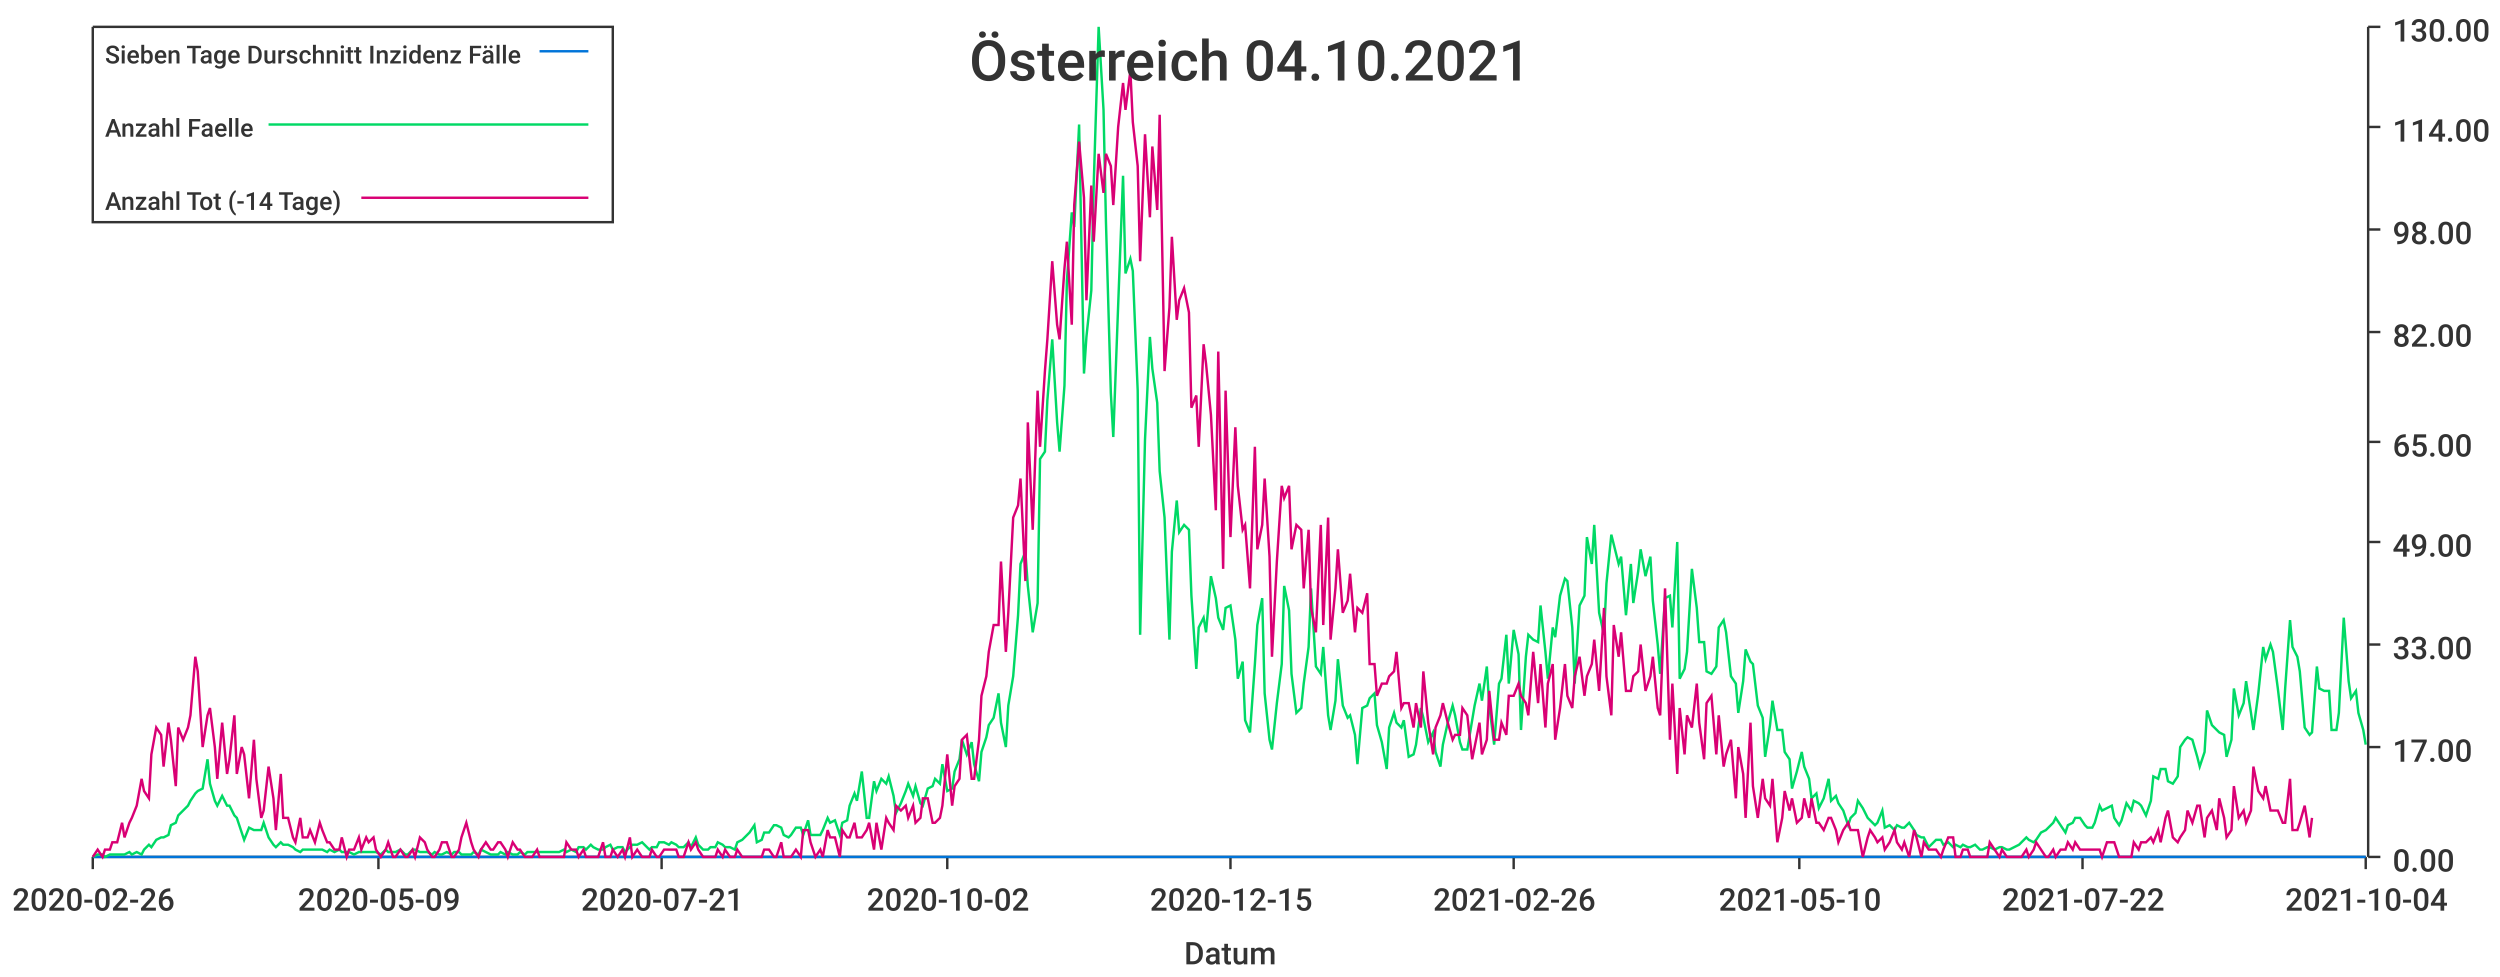
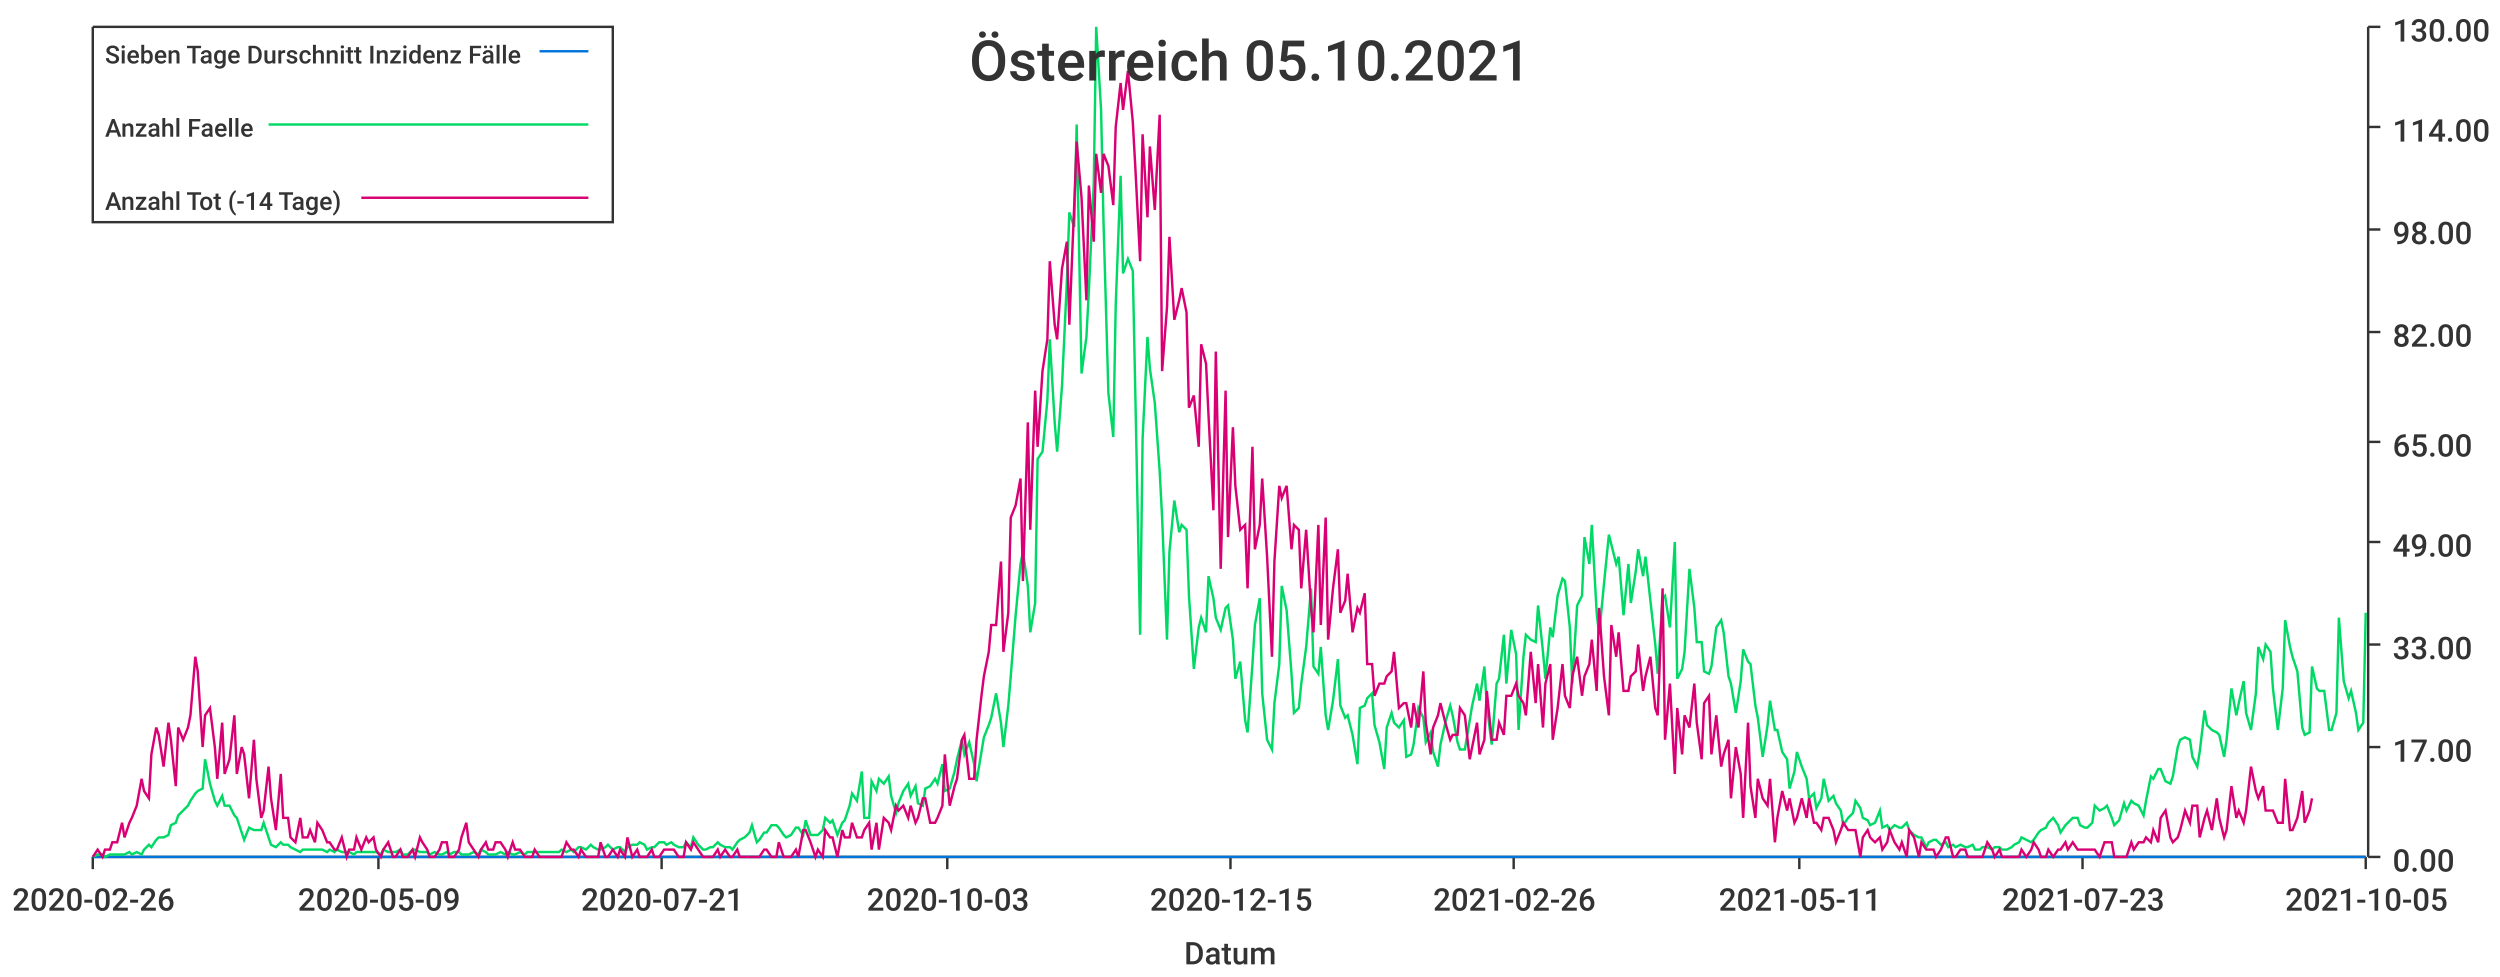
<svg xmlns="http://www.w3.org/2000/svg" width="1024" height="400">\n<path d="M 0 0 L 1024 0 L 1024 400 L 0 400 L 0 0" style="stroke-width:0;stroke:rgba(255,255,255,1.0);fill:rgba(255,255,255,1.0)" />
  <path d="M 38 11 L 969 11 L 969 351 L 38 351 L 38 11" style="stroke-width:0;stroke:rgba(255,255,255,1.0);fill:rgba(255,255,255,1.0)" />
  <path d="M 38 351 L 969 351" style="stroke-width:1;stroke:rgba(51,51,51,1.0);fill:none" />
  <path d="M 38 351 L 38 356" style="stroke-width:1;stroke:rgba(51,51,51,1.0);fill:none" />
  <text x="5" y="373" style="stroke-width:0;stroke:none;fill:rgba(51,51,51,1.0);font-size:12.8px;font-family:'Roboto Medium',sans-serif">2020-02-26</text>
  <path d="M 155 351 L 155 356" style="stroke-width:1;stroke:rgba(51,51,51,1.0);fill:none" />
  <text x="122" y="373" style="stroke-width:0;stroke:none;fill:rgba(51,51,51,1.0);font-size:12.8px;font-family:'Roboto Medium',sans-serif">2020-05-09</text>
  <path d="M 271 351 L 271 356" style="stroke-width:1;stroke:rgba(51,51,51,1.0);fill:none" />
  <text x="238" y="373" style="stroke-width:0;stroke:none;fill:rgba(51,51,51,1.0);font-size:12.8px;font-family:'Roboto Medium',sans-serif">2020-07-21</text>
  <path d="M 388 351 L 388 356" style="stroke-width:1;stroke:rgba(51,51,51,1.0);fill:none" />
-   <text x="355" y="373" style="stroke-width:0;stroke:none;fill:rgba(51,51,51,1.0);font-size:12.8px;font-family:'Roboto Medium',sans-serif">2020-10-02</text>
+   <text x="355" y="373" style="stroke-width:0;stroke:none;fill:rgba(51,51,51,1.0);font-size:12.8px;font-family:'Roboto Medium',sans-serif">2020-10-03</text>
  <path d="M 504 351 L 504 356" style="stroke-width:1;stroke:rgba(51,51,51,1.0);fill:none" />
  <text x="471" y="373" style="stroke-width:0;stroke:none;fill:rgba(51,51,51,1.0);font-size:12.8px;font-family:'Roboto Medium',sans-serif">2020-12-15</text>
  <path d="M 620 351 L 620 356" style="stroke-width:1;stroke:rgba(51,51,51,1.0);fill:none" />
  <text x="587" y="373" style="stroke-width:0;stroke:none;fill:rgba(51,51,51,1.0);font-size:12.8px;font-family:'Roboto Medium',sans-serif">2021-02-26</text>
  <path d="M 737 351 L 737 356" style="stroke-width:1;stroke:rgba(51,51,51,1.0);fill:none" />
-   <text x="704" y="373" style="stroke-width:0;stroke:none;fill:rgba(51,51,51,1.0);font-size:12.8px;font-family:'Roboto Medium',sans-serif">2021-05-10</text>
+   <text x="704" y="373" style="stroke-width:0;stroke:none;fill:rgba(51,51,51,1.0);font-size:12.8px;font-family:'Roboto Medium',sans-serif">2021-05-11</text>
  <path d="M 853 351 L 853 356" style="stroke-width:1;stroke:rgba(51,51,51,1.0);fill:none" />
-   <text x="820" y="373" style="stroke-width:0;stroke:none;fill:rgba(51,51,51,1.0);font-size:12.8px;font-family:'Roboto Medium',sans-serif">2021-07-22</text>
+   <text x="820" y="373" style="stroke-width:0;stroke:none;fill:rgba(51,51,51,1.0);font-size:12.8px;font-family:'Roboto Medium',sans-serif">2021-07-23</text>
  <path d="M 969 351 L 969 356" style="stroke-width:1;stroke:rgba(51,51,51,1.0);fill:none" />
-   <text x="936" y="373" style="stroke-width:0;stroke:none;fill:rgba(51,51,51,1.0);font-size:12.8px;font-family:'Roboto Medium',sans-serif">2021-10-04</text>
+   <text x="936" y="373" style="stroke-width:0;stroke:none;fill:rgba(51,51,51,1.0);font-size:12.8px;font-family:'Roboto Medium',sans-serif">2021-10-05</text>
  <text x="485" y="395" style="stroke-width:0;stroke:none;fill:rgba(51,51,51,1.0);font-size:12.8px;font-family:'Roboto Medium',sans-serif">Datum</text>
  <path d="M 970 351 L 970 11" style="stroke-width:1;stroke:rgba(51,51,51,1.0);fill:none" />
  <path d="M 970 351 L 975 351" style="stroke-width:1;stroke:rgba(51,51,51,1.0);fill:none" />
  <text x="980" y="357" style="stroke-width:0;stroke:none;fill:rgba(51,51,51,1.0);font-size:12.8px;font-family:'Roboto Medium',sans-serif">0.00</text>
  <path d="M 970 306 L 975 306" style="stroke-width:1;stroke:rgba(51,51,51,1.0);fill:none" />
  <text x="980" y="312" style="stroke-width:0;stroke:none;fill:rgba(51,51,51,1.0);font-size:12.8px;font-family:'Roboto Medium',sans-serif">17.00</text>
  <path d="M 970 264 L 975 264" style="stroke-width:1;stroke:rgba(51,51,51,1.0);fill:none" />
  <text x="980" y="270" style="stroke-width:0;stroke:none;fill:rgba(51,51,51,1.0);font-size:12.8px;font-family:'Roboto Medium',sans-serif">33.00</text>
  <path d="M 970 222 L 975 222" style="stroke-width:1;stroke:rgba(51,51,51,1.0);fill:none" />
  <text x="980" y="228" style="stroke-width:0;stroke:none;fill:rgba(51,51,51,1.0);font-size:12.8px;font-family:'Roboto Medium',sans-serif">49.00</text>
  <path d="M 970 181 L 975 181" style="stroke-width:1;stroke:rgba(51,51,51,1.0);fill:none" />
  <text x="980" y="187" style="stroke-width:0;stroke:none;fill:rgba(51,51,51,1.0);font-size:12.8px;font-family:'Roboto Medium',sans-serif">65.00</text>
  <path d="M 970 136 L 975 136" style="stroke-width:1;stroke:rgba(51,51,51,1.0);fill:none" />
  <text x="980" y="142" style="stroke-width:0;stroke:none;fill:rgba(51,51,51,1.0);font-size:12.8px;font-family:'Roboto Medium',sans-serif">82.00</text>
  <path d="M 970 94 L 975 94" style="stroke-width:1;stroke:rgba(51,51,51,1.0);fill:none" />
  <text x="980" y="100" style="stroke-width:0;stroke:none;fill:rgba(51,51,51,1.0);font-size:12.8px;font-family:'Roboto Medium',sans-serif">98.00</text>
  <path d="M 970 52 L 975 52" style="stroke-width:1;stroke:rgba(51,51,51,1.0);fill:none" />
  <text x="980" y="58" style="stroke-width:0;stroke:none;fill:rgba(51,51,51,1.0);font-size:12.8px;font-family:'Roboto Medium',sans-serif">114.00</text>
  <path d="M 970 11 L 975 11" style="stroke-width:1;stroke:rgba(51,51,51,1.0);fill:none" />
  <text x="980" y="17" style="stroke-width:0;stroke:none;fill:rgba(51,51,51,1.0);font-size:12.8px;font-family:'Roboto Medium',sans-serif">130.00</text>
-   <path d="M 38 351 L 40 351 L 42 351 L 43 351 L 45 351 L 46 351 L 48 351 L 50 351 L 51 351 L 53 351 L 54 351 L 56 351 L 58 351 L 59 351 L 61 351 L 62 351 L 64 351 L 66 351 L 67 351 L 69 351 L 70 351 L 72 351 L 73 351 L 75 351 L 77 351 L 78 351 L 80 351 L 81 351 L 83 351 L 85 351 L 86 351 L 88 351 L 89 351 L 91 351 L 93 351 L 94 351 L 96 351 L 97 351 L 99 351 L 100 351 L 102 351 L 104 351 L 105 351 L 107 351 L 108 351 L 110 351 L 112 351 L 113 351 L 115 351 L 116 351 L 118 351 L 120 351 L 121 351 L 123 351 L 124 351 L 126 351 L 127 351 L 129 351 L 131 351 L 132 351 L 134 351 L 135 351 L 137 351 L 139 351 L 140 351 L 142 351 L 143 351 L 145 351 L 147 351 L 148 351 L 150 351 L 151 351 L 153 351 L 154 351 L 156 351 L 158 351 L 159 351 L 161 351 L 162 351 L 164 351 L 166 351 L 167 351 L 169 351 L 170 351 L 172 351 L 174 351 L 175 351 L 177 351 L 178 351 L 180 351 L 181 351 L 183 351 L 185 351 L 186 351 L 188 351 L 189 351 L 191 351 L 193 351 L 194 351 L 196 351 L 197 351 L 199 351 L 201 351 L 202 351 L 204 351 L 205 351 L 207 351 L 208 351 L 210 351 L 212 351 L 213 351 L 215 351 L 216 351 L 218 351 L 220 351 L 221 351 L 223 351 L 224 351 L 226 351 L 228 351 L 229 351 L 231 351 L 232 351 L 234 351 L 236 351 L 237 351 L 239 351 L 240 351 L 242 351 L 243 351 L 245 351 L 247 351 L 248 351 L 250 351 L 251 351 L 253 351 L 255 351 L 256 351 L 258 351 L 259 351 L 261 351 L 263 351 L 264 351 L 266 351 L 267 351 L 269 351 L 270 351 L 272 351 L 274 351 L 275 351 L 277 351 L 278 351 L 280 351 L 282 351 L 283 351 L 285 351 L 286 351 L 288 351 L 290 351 L 291 351 L 293 351 L 294 351 L 296 351 L 297 351 L 299 351 L 301 351 L 302 351 L 304 351 L 305 351 L 307 351 L 309 351 L 310 351 L 312 351 L 313 351 L 315 351 L 317 351 L 318 351 L 320 351 L 321 351 L 323 351 L 324 351 L 326 351 L 328 351 L 329 351 L 331 351 L 332 351 L 334 351 L 336 351 L 337 351 L 339 351 L 340 351 L 342 351 L 344 351 L 345 351 L 347 351 L 348 351 L 350 351 L 351 351 L 353 351 L 355 351 L 356 351 L 358 351 L 359 351 L 361 351 L 363 351 L 364 351 L 366 351 L 367 351 L 369 351 L 371 351 L 372 351 L 374 351 L 375 351 L 377 351 L 378 351 L 380 351 L 382 351 L 383 351 L 385 351 L 386 351 L 388 351 L 390 351 L 391 351 L 393 351 L 394 351 L 396 351 L 398 351 L 399 351 L 401 351 L 402 351 L 404 351 L 405 351 L 407 351 L 409 351 L 410 351 L 412 351 L 413 351 L 415 351 L 417 351 L 418 351 L 420 351 L 421 351 L 423 351 L 425 351 L 426 351 L 428 351 L 429 351 L 431 351 L 433 351 L 434 351 L 436 351 L 437 351 L 439 351 L 440 351 L 442 351 L 444 351 L 445 351 L 447 351 L 448 351 L 450 351 L 452 351 L 453 351 L 455 351 L 456 351 L 458 351 L 460 351 L 461 351 L 463 351 L 464 351 L 466 351 L 467 351 L 469 351 L 471 351 L 472 351 L 474 351 L 475 351 L 477 351 L 479 351 L 480 351 L 482 351 L 483 351 L 485 351 L 487 351 L 488 351 L 490 351 L 491 351 L 493 351 L 494 351 L 496 351 L 498 351 L 499 351 L 501 351 L 502 351 L 504 351 L 506 351 L 507 351 L 509 351 L 510 351 L 512 351 L 514 351 L 515 351 L 517 351 L 518 351 L 520 351 L 521 351 L 523 351 L 525 351 L 526 351 L 528 351 L 529 351 L 531 351 L 533 351 L 534 351 L 536 351 L 537 351 L 539 351 L 541 351 L 542 351 L 544 351 L 545 351 L 547 351 L 548 351 L 550 351 L 552 351 L 553 351 L 555 351 L 556 351 L 558 351 L 560 351 L 561 351 L 563 351 L 564 351 L 566 351 L 568 351 L 569 351 L 571 351 L 572 351 L 574 351 L 575 351 L 577 351 L 579 351 L 580 351 L 582 351 L 583 351 L 585 351 L 587 351 L 588 351 L 590 351 L 591 351 L 593 351 L 595 351 L 596 351 L 598 351 L 599 351 L 601 351 L 603 351 L 604 351 L 606 351 L 607 351 L 609 351 L 610 351 L 612 351 L 614 351 L 615 351 L 617 351 L 618 351 L 620 351 L 622 351 L 623 351 L 625 351 L 626 351 L 628 351 L 630 351 L 631 351 L 633 351 L 634 351 L 636 351 L 637 351 L 639 351 L 641 351 L 642 351 L 644 351 L 645 351 L 647 351 L 649 351 L 650 351 L 652 351 L 653 351 L 655 351 L 657 351 L 658 351 L 660 351 L 661 351 L 663 351 L 664 351 L 666 351 L 668 351 L 669 351 L 671 351 L 672 351 L 674 351 L 676 351 L 677 351 L 679 351 L 680 351 L 682 351 L 684 351 L 685 351 L 687 351 L 688 351 L 690 351 L 691 351 L 693 351 L 695 351 L 696 351 L 698 351 L 699 351 L 701 351 L 703 351 L 704 351 L 706 351 L 707 351 L 709 351 L 711 351 L 712 351 L 714 351 L 715 351 L 717 351 L 718 351 L 720 351 L 722 351 L 723 351 L 725 351 L 726 351 L 728 351 L 730 351 L 731 351 L 733 351 L 734 351 L 736 351 L 738 351 L 739 351 L 741 351 L 742 351 L 744 351 L 745 351 L 747 351 L 749 351 L 750 351 L 752 351 L 753 351 L 755 351 L 757 351 L 758 351 L 760 351 L 761 351 L 763 351 L 765 351 L 766 351 L 768 351 L 769 351 L 771 351 L 772 351 L 774 351 L 776 351 L 777 351 L 779 351 L 780 351 L 782 351 L 784 351 L 785 351 L 787 351 L 788 351 L 790 351 L 792 351 L 793 351 L 795 351 L 796 351 L 798 351 L 800 351 L 801 351 L 803 351 L 804 351 L 806 351 L 807 351 L 809 351 L 811 351 L 812 351 L 814 351 L 815 351 L 817 351 L 819 351 L 820 351 L 822 351 L 823 351 L 825 351 L 827 351 L 828 351 L 830 351 L 831 351 L 833 351 L 834 351 L 836 351 L 838 351 L 839 351 L 841 351 L 842 351 L 844 351 L 846 351 L 847 351 L 849 351 L 850 351 L 852 351 L 854 351 L 855 351 L 857 351 L 858 351 L 860 351 L 861 351 L 863 351 L 865 351 L 866 351 L 868 351 L 869 351 L 871 351 L 873 351 L 874 351 L 876 351 L 877 351 L 879 351 L 881 351 L 882 351 L 884 351 L 885 351 L 887 351 L 888 351 L 890 351 L 892 351 L 893 351 L 895 351 L 896 351 L 898 351 L 900 351 L 901 351 L 903 351 L 904 351 L 906 351 L 908 351 L 909 351 L 911 351 L 912 351 L 914 351 L 915 351 L 917 351 L 919 351 L 920 351 L 922 351 L 923 351 L 925 351 L 927 351 L 928 351 L 930 351 L 931 351 L 933 351 L 935 351 L 936 351 L 938 351 L 939 351 L 941 351 L 942 351 L 944 351 L 946 351 L 947 351 L 949 351 L 950 351 L 952 351 L 954 351 L 955 351 L 957 351 L 958 351 L 960 351 L 962 351 L 963 351 L 965 351 L 966 351 L 968 351 L 969 351" style="stroke-width:1;stroke:rgba(0,116,217,1.0);fill:none" />
-   <path d="M 38 351 L 40 350 L 42 350 L 43 351 L 45 350 L 46 350 L 48 350 L 50 350 L 51 350 L 53 349 L 54 350 L 56 349 L 58 350 L 59 348 L 61 346 L 62 347 L 64 344 L 66 343 L 67 343 L 69 342 L 70 338 L 72 337 L 73 334 L 75 332 L 77 330 L 78 328 L 80 325 L 81 324 L 83 323 L 85 311 L 86 321 L 88 328 L 89 330 L 91 326 L 93 330 L 94 330 L 96 334 L 97 335 L 99 341 L 100 344 L 102 339 L 104 340 L 105 340 L 107 340 L 108 337 L 110 343 L 112 346 L 113 347 L 115 345 L 116 346 L 118 346 L 120 347 L 121 348 L 123 349 L 124 348 L 126 348 L 127 348 L 129 348 L 131 348 L 132 348 L 134 349 L 135 348 L 137 349 L 139 348 L 140 349 L 142 349 L 143 349 L 145 350 L 147 349 L 148 349 L 150 349 L 151 349 L 153 349 L 154 349 L 156 350 L 158 348 L 159 349 L 161 349 L 162 349 L 164 348 L 166 350 L 167 350 L 169 348 L 170 348 L 172 349 L 174 349 L 175 349 L 177 350 L 178 349 L 180 350 L 181 350 L 183 349 L 185 350 L 186 349 L 188 349 L 189 350 L 191 350 L 193 350 L 194 349 L 196 350 L 197 348 L 199 349 L 201 350 L 202 350 L 204 350 L 205 349 L 207 350 L 208 349 L 210 350 L 212 350 L 213 349 L 215 350 L 216 349 L 218 349 L 220 349 L 221 349 L 223 349 L 224 349 L 226 349 L 228 349 L 229 349 L 231 348 L 232 349 L 234 348 L 236 349 L 237 347 L 239 347 L 240 348 L 242 346 L 243 347 L 245 348 L 247 348 L 248 347 L 250 346 L 251 348 L 253 347 L 255 347 L 256 349 L 258 347 L 259 346 L 261 346 L 263 345 L 264 346 L 266 348 L 267 347 L 269 347 L 270 345 L 272 345 L 274 346 L 275 345 L 277 346 L 278 347 L 280 347 L 282 345 L 283 347 L 285 343 L 286 346 L 288 348 L 290 348 L 291 347 L 293 347 L 294 345 L 296 346 L 297 347 L 299 347 L 301 348 L 302 345 L 304 344 L 305 343 L 307 341 L 309 338 L 310 345 L 312 344 L 313 341 L 315 341 L 317 338 L 318 338 L 320 339 L 321 342 L 323 343 L 324 342 L 326 339 L 328 339 L 329 342 L 331 336 L 332 342 L 334 342 L 336 342 L 337 340 L 339 335 L 340 337 L 342 336 L 344 342 L 345 337 L 347 336 L 348 330 L 350 325 L 351 328 L 353 316 L 355 335 L 356 335 L 358 320 L 359 324 L 361 319 L 363 321 L 364 318 L 366 326 L 367 333 L 369 329 L 371 324 L 372 321 L 374 326 L 375 322 L 377 329 L 378 330 L 380 323 L 382 322 L 383 319 L 385 321 L 386 313 L 388 324 L 390 323 L 391 316 L 393 311 L 394 303 L 396 309 L 398 304 L 399 313 L 401 320 L 402 308 L 404 302 L 405 297 L 407 294 L 409 284 L 410 296 L 412 306 L 413 289 L 415 277 L 417 252 L 418 231 L 420 226 L 421 240 L 423 259 L 425 247 L 426 188 L 428 185 L 429 164 L 431 139 L 433 173 L 434 185 L 436 158 L 437 115 L 439 87 L 440 93 L 442 51 L 444 153 L 445 138 L 447 119 L 448 75 L 450 11 L 452 45 L 453 91 L 455 161 L 456 179 L 458 125 L 460 72 L 461 112 L 463 106 L 464 111 L 466 160 L 467 260 L 469 180 L 471 138 L 472 151 L 474 165 L 475 193 L 477 212 L 479 262 L 480 226 L 482 205 L 483 218 L 485 215 L 487 217 L 488 244 L 490 274 L 491 257 L 493 253 L 494 259 L 496 236 L 498 245 L 499 253 L 501 258 L 502 249 L 504 248 L 506 262 L 507 278 L 509 271 L 510 295 L 512 300 L 514 272 L 515 256 L 517 245 L 518 284 L 520 303 L 521 307 L 523 288 L 525 272 L 526 240 L 528 250 L 529 276 L 531 292 L 533 290 L 534 280 L 536 265 L 537 241 L 539 273 L 541 276 L 542 265 L 544 293 L 545 299 L 547 287 L 548 270 L 550 289 L 552 294 L 553 293 L 555 301 L 556 313 L 558 290 L 560 289 L 561 286 L 563 284 L 564 297 L 566 304 L 568 315 L 569 298 L 571 292 L 572 296 L 574 298 L 575 295 L 577 310 L 579 309 L 580 305 L 582 290 L 583 294 L 585 304 L 587 300 L 588 308 L 590 314 L 591 305 L 593 296 L 595 289 L 596 293 L 598 304 L 599 307 L 601 307 L 603 295 L 604 289 L 606 280 L 607 287 L 609 273 L 610 289 L 612 305 L 614 280 L 615 278 L 617 260 L 618 280 L 620 258 L 622 268 L 623 299 L 625 269 L 626 260 L 628 262 L 630 263 L 631 248 L 633 267 L 634 278 L 636 257 L 637 261 L 639 244 L 641 237 L 642 238 L 644 257 L 645 280 L 647 248 L 649 244 L 650 220 L 652 231 L 653 215 L 655 251 L 657 260 L 658 239 L 660 219 L 661 223 L 663 231 L 664 228 L 666 252 L 668 231 L 669 247 L 671 234 L 672 225 L 674 236 L 676 228 L 677 246 L 679 264 L 680 276 L 682 245 L 684 244 L 685 257 L 687 222 L 688 278 L 690 274 L 691 267 L 693 233 L 695 249 L 696 263 L 698 263 L 699 275 L 701 276 L 703 273 L 704 257 L 706 254 L 707 259 L 709 277 L 711 280 L 712 292 L 714 279 L 715 266 L 717 271 L 718 272 L 720 289 L 722 294 L 723 310 L 725 297 L 726 287 L 728 299 L 730 299 L 731 308 L 733 311 L 734 323 L 736 316 L 738 308 L 739 314 L 741 319 L 742 327 L 744 325 L 745 331 L 747 327 L 749 319 L 750 328 L 752 326 L 753 329 L 755 332 L 757 338 L 758 335 L 760 333 L 761 328 L 763 331 L 765 335 L 766 336 L 768 338 L 769 337 L 771 332 L 772 339 L 774 338 L 776 340 L 777 338 L 779 339 L 780 339 L 782 337 L 784 340 L 785 342 L 787 343 L 788 343 L 790 347 L 792 345 L 793 344 L 795 344 L 796 346 L 798 345 L 800 347 L 801 346 L 803 347 L 804 346 L 806 347 L 807 347 L 809 346 L 811 348 L 812 348 L 814 347 L 815 347 L 817 348 L 819 347 L 820 347 L 822 348 L 823 348 L 825 347 L 827 346 L 828 345 L 830 343 L 831 344 L 833 345 L 834 344 L 836 341 L 838 340 L 839 339 L 841 337 L 842 335 L 844 338 L 846 341 L 847 338 L 849 337 L 850 335 L 852 335 L 854 338 L 855 339 L 857 339 L 858 337 L 860 330 L 861 332 L 863 331 L 865 330 L 866 335 L 868 338 L 869 336 L 871 329 L 873 332 L 874 328 L 876 329 L 877 330 L 879 334 L 881 328 L 882 318 L 884 319 L 885 315 L 887 315 L 888 320 L 890 321 L 892 318 L 893 306 L 895 303 L 896 302 L 898 303 L 900 310 L 901 314 L 903 308 L 904 291 L 906 297 L 908 299 L 909 300 L 911 301 L 912 310 L 914 303 L 915 282 L 917 293 L 919 288 L 920 279 L 922 292 L 923 299 L 925 284 L 927 265 L 928 270 L 930 264 L 931 267 L 933 282 L 935 299 L 936 282 L 938 254 L 939 265 L 941 269 L 942 275 L 944 298 L 946 301 L 947 300 L 949 273 L 950 282 L 952 283 L 954 283 L 955 299 L 957 299 L 958 292 L 960 253 L 962 279 L 963 286 L 965 283 L 966 292 L 968 299 L 969 305" style="stroke-width:1;stroke:rgba(0,217,101,1.0);fill:none" />
-   <path d="M 38 351 L 40 348 L 42 351 L 43 348 L 45 348 L 46 345 L 48 345 L 50 337 L 51 343 L 53 337 L 54 335 L 56 330 L 58 319 L 59 324 L 61 327 L 62 309 L 64 298 L 66 301 L 67 314 L 69 296 L 70 303 L 72 322 L 73 298 L 75 303 L 77 298 L 78 293 L 80 269 L 81 275 L 83 306 L 85 293 L 86 290 L 88 306 L 89 319 L 91 296 L 93 317 L 94 311 L 96 293 L 97 317 L 99 306 L 100 309 L 102 327 L 104 303 L 105 319 L 107 335 L 108 332 L 110 314 L 112 327 L 113 340 L 115 317 L 116 335 L 118 335 L 120 343 L 121 345 L 123 335 L 124 343 L 126 343 L 127 340 L 129 345 L 131 337 L 132 340 L 134 345 L 135 345 L 137 348 L 139 348 L 140 343 L 142 351 L 143 348 L 145 348 L 147 343 L 148 348 L 150 343 L 151 345 L 153 343 L 154 348 L 156 351 L 158 348 L 159 345 L 161 351 L 162 351 L 164 348 L 166 351 L 167 351 L 169 348 L 170 351 L 172 343 L 174 345 L 175 348 L 177 351 L 178 351 L 180 348 L 181 345 L 183 345 L 185 351 L 186 351 L 188 348 L 189 343 L 191 337 L 193 345 L 194 348 L 196 351 L 197 348 L 199 345 L 201 348 L 202 348 L 204 345 L 205 345 L 207 348 L 208 351 L 210 345 L 212 348 L 213 348 L 215 351 L 216 351 L 218 351 L 220 348 L 221 351 L 223 351 L 224 351 L 226 351 L 228 351 L 229 351 L 231 351 L 232 345 L 234 348 L 236 348 L 237 351 L 239 348 L 240 351 L 242 351 L 243 351 L 245 351 L 247 345 L 248 351 L 250 351 L 251 348 L 253 351 L 255 348 L 256 351 L 258 343 L 259 351 L 261 348 L 263 351 L 264 351 L 266 351 L 267 348 L 269 351 L 270 351 L 272 348 L 274 348 L 275 348 L 277 348 L 278 351 L 280 351 L 282 345 L 283 348 L 285 345 L 286 348 L 288 351 L 290 351 L 291 351 L 293 351 L 294 348 L 296 351 L 297 348 L 299 351 L 301 351 L 302 348 L 304 351 L 305 351 L 307 351 L 309 351 L 310 351 L 312 351 L 313 348 L 315 348 L 317 351 L 318 351 L 320 345 L 321 351 L 323 351 L 324 351 L 326 348 L 328 351 L 329 340 L 331 340 L 332 345 L 334 351 L 336 348 L 337 351 L 339 340 L 340 343 L 342 343 L 344 351 L 345 340 L 347 343 L 348 343 L 350 337 L 351 343 L 353 343 L 355 340 L 356 337 L 358 348 L 359 337 L 361 348 L 363 335 L 364 337 L 366 340 L 367 330 L 369 332 L 371 330 L 372 335 L 374 330 L 375 337 L 377 335 L 378 327 L 380 327 L 382 337 L 383 337 L 385 335 L 386 330 L 388 309 L 390 330 L 391 322 L 393 319 L 394 303 L 396 301 L 398 319 L 399 319 L 401 303 L 402 285 L 404 277 L 405 267 L 407 256 L 409 256 L 410 230 L 412 267 L 413 251 L 415 212 L 417 207 L 418 196 L 420 238 L 421 173 L 423 217 L 425 160 L 426 183 L 428 152 L 429 139 L 431 107 L 433 133 L 434 139 L 436 110 L 437 99 L 439 133 L 440 84 L 442 58 L 444 81 L 445 123 L 447 76 L 448 99 L 450 63 L 452 79 L 453 63 L 455 68 L 456 84 L 458 52 L 460 34 L 461 45 L 463 29 L 464 50 L 466 68 L 467 107 L 469 55 L 471 89 L 472 60 L 474 86 L 475 47 L 477 152 L 479 126 L 480 97 L 482 131 L 483 123 L 485 118 L 487 128 L 488 167 L 490 162 L 491 183 L 493 141 L 494 149 L 496 170 L 498 209 L 499 144 L 501 233 L 502 160 L 504 220 L 506 175 L 507 199 L 509 217 L 510 215 L 512 241 L 514 183 L 515 225 L 517 215 L 518 196 L 520 228 L 521 269 L 523 230 L 525 199 L 526 204 L 528 199 L 529 225 L 531 215 L 533 217 L 534 241 L 536 217 L 537 249 L 539 259 L 541 215 L 542 256 L 544 212 L 545 262 L 547 241 L 548 225 L 550 251 L 552 246 L 553 235 L 555 259 L 556 249 L 558 251 L 560 243 L 561 272 L 563 272 L 564 285 L 566 280 L 568 280 L 569 277 L 571 275 L 572 267 L 574 290 L 575 288 L 577 288 L 579 298 L 580 288 L 582 298 L 583 275 L 585 296 L 587 309 L 588 298 L 590 293 L 591 288 L 593 296 L 595 303 L 596 301 L 598 301 L 599 290 L 601 293 L 603 311 L 604 306 L 606 296 L 607 309 L 609 303 L 610 283 L 612 303 L 614 303 L 615 296 L 617 301 L 618 285 L 620 285 L 622 280 L 623 285 L 625 288 L 626 293 L 628 267 L 630 288 L 631 272 L 633 298 L 634 280 L 636 272 L 637 303 L 639 290 L 641 272 L 642 285 L 644 290 L 645 277 L 647 269 L 649 285 L 650 277 L 652 272 L 653 262 L 655 283 L 657 249 L 658 277 L 660 293 L 661 256 L 663 269 L 664 259 L 666 283 L 668 283 L 669 277 L 671 275 L 672 264 L 674 283 L 676 277 L 677 269 L 679 290 L 680 293 L 682 241 L 684 303 L 685 280 L 687 317 L 688 290 L 690 309 L 691 293 L 693 298 L 695 280 L 696 296 L 698 311 L 699 288 L 701 285 L 703 309 L 704 293 L 706 314 L 707 309 L 709 303 L 711 327 L 712 306 L 714 317 L 715 335 L 717 296 L 718 322 L 720 335 L 722 319 L 723 327 L 725 330 L 726 319 L 728 345 L 730 335 L 731 324 L 733 332 L 734 327 L 736 337 L 738 335 L 739 327 L 741 335 L 742 327 L 744 337 L 745 337 L 747 340 L 749 335 L 750 335 L 752 340 L 753 345 L 755 340 L 757 337 L 758 340 L 760 340 L 761 340 L 763 351 L 765 343 L 766 340 L 768 343 L 769 345 L 771 343 L 772 348 L 774 345 L 776 340 L 777 345 L 779 348 L 780 345 L 782 351 L 784 340 L 785 343 L 787 351 L 788 345 L 790 348 L 792 348 L 793 348 L 795 351 L 796 348 L 798 343 L 800 343 L 801 351 L 803 351 L 804 348 L 806 348 L 807 351 L 809 351 L 811 351 L 812 351 L 814 351 L 815 345 L 817 348 L 819 351 L 820 348 L 822 351 L 823 351 L 825 351 L 827 351 L 828 351 L 830 348 L 831 351 L 833 348 L 834 345 L 836 348 L 838 351 L 839 351 L 841 348 L 842 351 L 844 348 L 846 348 L 847 345 L 849 348 L 850 345 L 852 348 L 854 348 L 855 348 L 857 348 L 858 348 L 860 348 L 861 351 L 863 345 L 865 345 L 866 345 L 868 351 L 869 351 L 871 351 L 873 351 L 874 345 L 876 348 L 877 345 L 879 345 L 881 343 L 882 345 L 884 340 L 885 345 L 887 335 L 888 332 L 890 343 L 892 345 L 893 343 L 895 340 L 896 332 L 898 337 L 900 330 L 901 330 L 903 343 L 904 335 L 906 332 L 908 340 L 909 327 L 911 335 L 912 343 L 914 340 L 915 322 L 917 335 L 919 332 L 920 337 L 922 332 L 923 314 L 925 324 L 927 327 L 928 322 L 930 332 L 931 332 L 933 332 L 935 337 L 936 337 L 938 319 L 939 340 L 941 340 L 942 337 L 944 330 L 946 343 L 947 335" style="stroke-width:1;stroke:rgba(217,0,116,1.0);fill:none" />
-   <text x="397" y="33" style="stroke-width:0;stroke:none;fill:rgba(51,51,51,1.0);font-size:23.0px;font-family:'Roboto Medium',sans-serif">Österreich 04.10.2021</text>
+   <path d="M 38 351 L 40 351 L 42 351 L 43 351 L 45 351 L 46 351 L 48 351 L 50 351 L 51 351 L 53 351 L 54 351 L 56 351 L 58 351 L 59 351 L 61 351 L 62 351 L 64 351 L 65 351 L 67 351 L 69 351 L 70 351 L 72 351 L 73 351 L 75 351 L 77 351 L 78 351 L 80 351 L 81 351 L 83 351 L 84 351 L 86 351 L 88 351 L 89 351 L 91 351 L 92 351 L 94 351 L 96 351 L 97 351 L 99 351 L 100 351 L 102 351 L 104 351 L 105 351 L 107 351 L 108 351 L 110 351 L 111 351 L 113 351 L 115 351 L 116 351 L 118 351 L 119 351 L 121 351 L 123 351 L 124 351 L 126 351 L 127 351 L 129 351 L 130 351 L 132 351 L 134 351 L 135 351 L 137 351 L 138 351 L 140 351 L 142 351 L 143 351 L 145 351 L 146 351 L 148 351 L 150 351 L 151 351 L 153 351 L 154 351 L 156 351 L 157 351 L 159 351 L 161 351 L 162 351 L 164 351 L 165 351 L 167 351 L 169 351 L 170 351 L 172 351 L 173 351 L 175 351 L 176 351 L 178 351 L 180 351 L 181 351 L 183 351 L 184 351 L 186 351 L 188 351 L 189 351 L 191 351 L 192 351 L 194 351 L 196 351 L 197 351 L 199 351 L 200 351 L 202 351 L 203 351 L 205 351 L 207 351 L 208 351 L 210 351 L 211 351 L 213 351 L 215 351 L 216 351 L 218 351 L 219 351 L 221 351 L 222 351 L 224 351 L 226 351 L 227 351 L 229 351 L 230 351 L 232 351 L 234 351 L 235 351 L 237 351 L 238 351 L 240 351 L 242 351 L 243 351 L 245 351 L 246 351 L 248 351 L 249 351 L 251 351 L 253 351 L 254 351 L 256 351 L 257 351 L 259 351 L 261 351 L 262 351 L 264 351 L 265 351 L 267 351 L 268 351 L 270 351 L 272 351 L 273 351 L 275 351 L 276 351 L 278 351 L 280 351 L 281 351 L 283 351 L 284 351 L 286 351 L 288 351 L 289 351 L 291 351 L 292 351 L 294 351 L 295 351 L 297 351 L 299 351 L 300 351 L 302 351 L 303 351 L 305 351 L 307 351 L 308 351 L 310 351 L 311 351 L 313 351 L 314 351 L 316 351 L 318 351 L 319 351 L 321 351 L 322 351 L 324 351 L 326 351 L 327 351 L 329 351 L 330 351 L 332 351 L 334 351 L 335 351 L 337 351 L 338 351 L 340 351 L 341 351 L 343 351 L 345 351 L 346 351 L 348 351 L 349 351 L 351 351 L 353 351 L 354 351 L 356 351 L 357 351 L 359 351 L 360 351 L 362 351 L 364 351 L 365 351 L 367 351 L 368 351 L 370 351 L 372 351 L 373 351 L 375 351 L 376 351 L 378 351 L 379 351 L 381 351 L 383 351 L 384 351 L 386 351 L 387 351 L 389 351 L 391 351 L 392 351 L 394 351 L 395 351 L 397 351 L 399 351 L 400 351 L 402 351 L 403 351 L 405 351 L 406 351 L 408 351 L 410 351 L 411 351 L 413 351 L 414 351 L 416 351 L 418 351 L 419 351 L 421 351 L 422 351 L 424 351 L 425 351 L 427 351 L 429 351 L 430 351 L 432 351 L 433 351 L 435 351 L 437 351 L 438 351 L 440 351 L 441 351 L 443 351 L 445 351 L 446 351 L 448 351 L 449 351 L 451 351 L 452 351 L 454 351 L 456 351 L 457 351 L 459 351 L 460 351 L 462 351 L 464 351 L 465 351 L 467 351 L 468 351 L 470 351 L 471 351 L 473 351 L 475 351 L 476 351 L 478 351 L 479 351 L 481 351 L 483 351 L 484 351 L 486 351 L 487 351 L 489 351 L 491 351 L 492 351 L 494 351 L 495 351 L 497 351 L 498 351 L 500 351 L 502 351 L 503 351 L 505 351 L 506 351 L 508 351 L 510 351 L 511 351 L 513 351 L 514 351 L 516 351 L 517 351 L 519 351 L 521 351 L 522 351 L 524 351 L 525 351 L 527 351 L 529 351 L 530 351 L 532 351 L 533 351 L 535 351 L 537 351 L 538 351 L 540 351 L 541 351 L 543 351 L 544 351 L 546 351 L 548 351 L 549 351 L 551 351 L 552 351 L 554 351 L 556 351 L 557 351 L 559 351 L 560 351 L 562 351 L 563 351 L 565 351 L 567 351 L 568 351 L 570 351 L 571 351 L 573 351 L 575 351 L 576 351 L 578 351 L 579 351 L 581 351 L 583 351 L 584 351 L 586 351 L 587 351 L 589 351 L 590 351 L 592 351 L 594 351 L 595 351 L 597 351 L 598 351 L 600 351 L 602 351 L 603 351 L 605 351 L 606 351 L 608 351 L 609 351 L 611 351 L 613 351 L 614 351 L 616 351 L 617 351 L 619 351 L 621 351 L 622 351 L 624 351 L 625 351 L 627 351 L 629 351 L 630 351 L 632 351 L 633 351 L 635 351 L 636 351 L 638 351 L 640 351 L 641 351 L 643 351 L 644 351 L 646 351 L 648 351 L 649 351 L 651 351 L 652 351 L 654 351 L 655 351 L 657 351 L 659 351 L 660 351 L 662 351 L 663 351 L 665 351 L 667 351 L 668 351 L 670 351 L 671 351 L 673 351 L 674 351 L 676 351 L 678 351 L 679 351 L 681 351 L 682 351 L 684 351 L 686 351 L 687 351 L 689 351 L 690 351 L 692 351 L 694 351 L 695 351 L 697 351 L 698 351 L 700 351 L 701 351 L 703 351 L 705 351 L 706 351 L 708 351 L 709 351 L 711 351 L 713 351 L 714 351 L 716 351 L 717 351 L 719 351 L 720 351 L 722 351 L 724 351 L 725 351 L 727 351 L 728 351 L 730 351 L 732 351 L 733 351 L 735 351 L 736 351 L 738 351 L 740 351 L 741 351 L 743 351 L 744 351 L 746 351 L 747 351 L 749 351 L 751 351 L 752 351 L 754 351 L 755 351 L 757 351 L 759 351 L 760 351 L 762 351 L 763 351 L 765 351 L 766 351 L 768 351 L 770 351 L 771 351 L 773 351 L 774 351 L 776 351 L 778 351 L 779 351 L 781 351 L 782 351 L 784 351 L 786 351 L 787 351 L 789 351 L 790 351 L 792 351 L 793 351 L 795 351 L 797 351 L 798 351 L 800 351 L 801 351 L 803 351 L 805 351 L 806 351 L 808 351 L 809 351 L 811 351 L 812 351 L 814 351 L 816 351 L 817 351 L 819 351 L 820 351 L 822 351 L 824 351 L 825 351 L 827 351 L 828 351 L 830 351 L 832 351 L 833 351 L 835 351 L 836 351 L 838 351 L 839 351 L 841 351 L 843 351 L 844 351 L 846 351 L 847 351 L 849 351 L 851 351 L 852 351 L 854 351 L 855 351 L 857 351 L 858 351 L 860 351 L 862 351 L 863 351 L 865 351 L 866 351 L 868 351 L 870 351 L 871 351 L 873 351 L 874 351 L 876 351 L 878 351 L 879 351 L 881 351 L 882 351 L 884 351 L 885 351 L 887 351 L 889 351 L 890 351 L 892 351 L 893 351 L 895 351 L 897 351 L 898 351 L 900 351 L 901 351 L 903 351 L 904 351 L 906 351 L 908 351 L 909 351 L 911 351 L 912 351 L 914 351 L 916 351 L 917 351 L 919 351 L 920 351 L 922 351 L 924 351 L 925 351 L 927 351 L 928 351 L 930 351 L 931 351 L 933 351 L 935 351 L 936 351 L 938 351 L 939 351 L 941 351 L 943 351 L 944 351 L 946 351 L 947 351 L 949 351 L 950 351 L 952 351 L 954 351 L 955 351 L 957 351 L 958 351 L 960 351 L 962 351 L 963 351 L 965 351 L 966 351 L 968 351 L 969 351" style="stroke-width:1;stroke:rgba(0,116,217,1.0);fill:none" />
+   <path d="M 38 351 L 40 350 L 42 350 L 43 351 L 45 350 L 46 350 L 48 350 L 50 350 L 51 350 L 53 349 L 54 350 L 56 349 L 58 350 L 59 348 L 61 346 L 62 347 L 64 344 L 65 343 L 67 343 L 69 342 L 70 338 L 72 337 L 73 334 L 75 332 L 77 330 L 78 328 L 80 325 L 81 324 L 83 323 L 84 311 L 86 321 L 88 328 L 89 330 L 91 326 L 92 330 L 94 330 L 96 334 L 97 335 L 99 341 L 100 344 L 102 339 L 104 340 L 105 340 L 107 340 L 108 337 L 110 343 L 111 346 L 113 347 L 115 345 L 116 346 L 118 346 L 119 347 L 121 348 L 123 349 L 124 348 L 126 348 L 127 348 L 129 348 L 130 348 L 132 348 L 134 349 L 135 348 L 137 349 L 138 348 L 140 349 L 142 349 L 143 349 L 145 350 L 146 349 L 148 349 L 150 349 L 151 349 L 153 349 L 154 349 L 156 350 L 157 348 L 159 349 L 161 349 L 162 349 L 164 348 L 165 350 L 167 350 L 169 348 L 170 348 L 172 349 L 173 349 L 175 349 L 176 350 L 178 349 L 180 350 L 181 350 L 183 349 L 184 350 L 186 349 L 188 349 L 189 350 L 191 350 L 192 350 L 194 349 L 196 350 L 197 348 L 199 349 L 200 350 L 202 350 L 203 350 L 205 349 L 207 350 L 208 349 L 210 350 L 211 350 L 213 349 L 215 350 L 216 349 L 218 349 L 219 349 L 221 349 L 222 349 L 224 349 L 226 349 L 227 349 L 229 349 L 230 348 L 232 349 L 234 348 L 235 349 L 237 347 L 238 347 L 240 348 L 242 346 L 243 347 L 245 348 L 246 348 L 248 347 L 249 346 L 251 348 L 253 347 L 254 347 L 256 349 L 257 347 L 259 346 L 261 346 L 262 345 L 264 346 L 265 348 L 267 347 L 268 347 L 270 345 L 272 345 L 273 346 L 275 345 L 276 346 L 278 347 L 280 347 L 281 345 L 283 347 L 284 343 L 286 346 L 288 348 L 289 348 L 291 347 L 292 347 L 294 345 L 295 346 L 297 347 L 299 347 L 300 348 L 302 345 L 303 344 L 305 343 L 307 341 L 308 338 L 310 345 L 311 344 L 313 341 L 314 341 L 316 338 L 318 338 L 319 339 L 321 342 L 322 343 L 324 342 L 326 339 L 327 339 L 329 342 L 330 336 L 332 342 L 334 342 L 335 342 L 337 340 L 338 335 L 340 337 L 341 336 L 343 342 L 345 337 L 346 336 L 348 330 L 349 325 L 351 328 L 353 316 L 354 335 L 356 335 L 357 320 L 359 324 L 360 319 L 362 321 L 364 318 L 365 326 L 367 333 L 368 329 L 370 324 L 372 321 L 373 326 L 375 322 L 376 329 L 378 330 L 379 323 L 381 322 L 383 319 L 384 321 L 386 313 L 387 324 L 389 323 L 391 316 L 392 311 L 394 303 L 395 309 L 397 304 L 399 313 L 400 320 L 402 308 L 403 302 L 405 297 L 406 294 L 408 284 L 410 296 L 411 306 L 413 289 L 414 277 L 416 252 L 418 231 L 419 226 L 421 240 L 422 259 L 424 247 L 425 188 L 427 185 L 429 164 L 430 139 L 432 173 L 433 185 L 435 158 L 437 115 L 438 87 L 440 93 L 441 51 L 443 153 L 445 138 L 446 119 L 448 75 L 449 11 L 451 45 L 452 91 L 454 161 L 456 179 L 457 125 L 459 72 L 460 112 L 462 106 L 464 111 L 465 160 L 467 260 L 468 180 L 470 138 L 471 151 L 473 165 L 475 193 L 476 212 L 478 262 L 479 226 L 481 205 L 483 218 L 484 215 L 486 217 L 487 244 L 489 274 L 491 257 L 492 253 L 494 259 L 495 236 L 497 245 L 498 253 L 500 258 L 502 249 L 503 248 L 505 262 L 506 278 L 508 271 L 510 295 L 511 300 L 513 272 L 514 256 L 516 245 L 517 284 L 519 303 L 521 307 L 522 288 L 524 272 L 525 240 L 527 250 L 529 276 L 530 292 L 532 290 L 533 280 L 535 265 L 537 241 L 538 273 L 540 276 L 541 265 L 543 293 L 544 299 L 546 287 L 548 270 L 549 289 L 551 294 L 552 293 L 554 301 L 556 313 L 557 290 L 559 289 L 560 286 L 562 284 L 563 297 L 565 304 L 567 315 L 568 298 L 570 292 L 571 296 L 573 298 L 575 295 L 576 310 L 578 309 L 579 305 L 581 290 L 583 294 L 584 304 L 586 300 L 587 308 L 589 314 L 590 305 L 592 296 L 594 289 L 595 293 L 597 304 L 598 307 L 600 307 L 602 295 L 603 289 L 605 280 L 606 287 L 608 273 L 609 289 L 611 305 L 613 280 L 614 278 L 616 260 L 617 280 L 619 258 L 621 268 L 622 299 L 624 269 L 625 260 L 627 262 L 629 263 L 630 248 L 632 267 L 633 278 L 635 257 L 636 261 L 638 244 L 640 237 L 641 238 L 643 257 L 644 280 L 646 248 L 648 244 L 649 220 L 651 231 L 652 215 L 654 251 L 655 260 L 657 239 L 659 219 L 660 223 L 662 231 L 663 228 L 665 252 L 667 231 L 668 247 L 670 234 L 671 225 L 673 236 L 674 228 L 676 246 L 678 264 L 679 276 L 681 245 L 682 244 L 684 257 L 686 222 L 687 278 L 689 274 L 690 267 L 692 233 L 694 249 L 695 263 L 697 263 L 698 275 L 700 276 L 701 273 L 703 257 L 705 254 L 706 259 L 708 277 L 709 280 L 711 292 L 713 279 L 714 266 L 716 271 L 717 272 L 719 289 L 720 294 L 722 310 L 724 297 L 725 287 L 727 299 L 728 299 L 730 308 L 732 311 L 733 323 L 735 316 L 736 308 L 738 314 L 740 319 L 741 327 L 743 325 L 744 331 L 746 327 L 747 319 L 749 328 L 751 326 L 752 329 L 754 332 L 755 338 L 757 335 L 759 333 L 760 328 L 762 331 L 763 335 L 765 336 L 766 338 L 768 337 L 770 332 L 771 339 L 773 338 L 774 340 L 776 338 L 778 339 L 779 339 L 781 337 L 782 340 L 784 342 L 786 343 L 787 343 L 789 347 L 790 345 L 792 344 L 793 344 L 795 346 L 797 345 L 798 347 L 800 346 L 801 347 L 803 346 L 805 347 L 806 347 L 808 346 L 809 348 L 811 348 L 812 347 L 814 347 L 816 348 L 817 347 L 819 347 L 820 348 L 822 348 L 824 347 L 825 346 L 827 345 L 828 343 L 830 344 L 832 345 L 833 344 L 835 341 L 836 340 L 838 339 L 839 337 L 841 335 L 843 338 L 844 341 L 846 338 L 847 337 L 849 335 L 851 335 L 852 338 L 854 339 L 855 339 L 857 337 L 858 330 L 860 332 L 862 331 L 863 330 L 865 335 L 866 338 L 868 336 L 870 329 L 871 332 L 873 328 L 874 329 L 876 330 L 878 334 L 879 328 L 881 318 L 882 319 L 884 315 L 885 315 L 887 320 L 889 321 L 890 318 L 892 306 L 893 303 L 895 302 L 897 303 L 898 310 L 900 314 L 901 308 L 903 291 L 904 297 L 906 299 L 908 300 L 909 301 L 911 310 L 912 303 L 914 282 L 916 293 L 917 288 L 919 279 L 920 292 L 922 299 L 924 284 L 925 265 L 927 270 L 928 264 L 930 267 L 931 282 L 933 299 L 935 282 L 936 254 L 938 265 L 939 269 L 941 275 L 943 298 L 944 301 L 946 300 L 947 273 L 949 282 L 950 283 L 952 283 L 954 299 L 955 299 L 957 292 L 958 253 L 960 279 L 962 286 L 963 283 L 965 292 L 966 299 L 968 296 L 969 251" style="stroke-width:1;stroke:rgba(0,217,101,1.0);fill:none" />
+   <path d="M 38 351 L 40 348 L 42 351 L 43 348 L 45 348 L 46 345 L 48 345 L 50 337 L 51 343 L 53 337 L 54 335 L 56 330 L 58 319 L 59 324 L 61 327 L 62 309 L 64 298 L 65 301 L 67 314 L 69 296 L 70 303 L 72 322 L 73 298 L 75 303 L 77 298 L 78 293 L 80 269 L 81 275 L 83 306 L 84 293 L 86 290 L 88 306 L 89 319 L 91 296 L 92 317 L 94 311 L 96 293 L 97 317 L 99 306 L 100 309 L 102 327 L 104 303 L 105 319 L 107 335 L 108 332 L 110 314 L 111 327 L 113 340 L 115 317 L 116 335 L 118 335 L 119 343 L 121 345 L 123 335 L 124 343 L 126 343 L 127 340 L 129 345 L 130 337 L 132 340 L 134 345 L 135 345 L 137 348 L 138 348 L 140 343 L 142 351 L 143 348 L 145 348 L 146 343 L 148 348 L 150 343 L 151 345 L 153 343 L 154 348 L 156 351 L 157 348 L 159 345 L 161 351 L 162 351 L 164 348 L 165 351 L 167 351 L 169 348 L 170 351 L 172 343 L 173 345 L 175 348 L 176 351 L 178 351 L 180 348 L 181 345 L 183 345 L 184 351 L 186 351 L 188 348 L 189 343 L 191 337 L 192 345 L 194 348 L 196 351 L 197 348 L 199 345 L 200 348 L 202 348 L 203 345 L 205 345 L 207 348 L 208 351 L 210 345 L 211 348 L 213 348 L 215 351 L 216 351 L 218 351 L 219 348 L 221 351 L 222 351 L 224 351 L 226 351 L 227 351 L 229 351 L 230 351 L 232 345 L 234 348 L 235 348 L 237 351 L 238 348 L 240 351 L 242 351 L 243 351 L 245 351 L 246 345 L 248 351 L 249 351 L 251 348 L 253 351 L 254 348 L 256 351 L 257 343 L 259 351 L 261 348 L 262 351 L 264 351 L 265 351 L 267 348 L 268 351 L 270 351 L 272 348 L 273 348 L 275 348 L 276 348 L 278 351 L 280 351 L 281 345 L 283 348 L 284 345 L 286 348 L 288 351 L 289 351 L 291 351 L 292 351 L 294 348 L 295 351 L 297 348 L 299 351 L 300 351 L 302 348 L 303 351 L 305 351 L 307 351 L 308 351 L 310 351 L 311 351 L 313 348 L 314 348 L 316 351 L 318 351 L 319 345 L 321 351 L 322 351 L 324 351 L 326 348 L 327 351 L 329 340 L 330 340 L 332 345 L 334 351 L 335 348 L 337 351 L 338 340 L 340 343 L 341 343 L 343 351 L 345 340 L 346 343 L 348 343 L 349 337 L 351 343 L 353 343 L 354 340 L 356 337 L 357 348 L 359 337 L 360 348 L 362 335 L 364 337 L 365 340 L 367 330 L 368 332 L 370 330 L 372 335 L 373 330 L 375 337 L 376 335 L 378 327 L 379 327 L 381 337 L 383 337 L 384 335 L 386 330 L 387 309 L 389 330 L 391 322 L 392 319 L 394 303 L 395 301 L 397 319 L 399 319 L 400 303 L 402 285 L 403 277 L 405 267 L 406 256 L 408 256 L 410 230 L 411 267 L 413 251 L 414 212 L 416 207 L 418 196 L 419 238 L 421 173 L 422 217 L 424 160 L 425 183 L 427 152 L 429 139 L 430 107 L 432 133 L 433 139 L 435 110 L 437 99 L 438 133 L 440 84 L 441 58 L 443 81 L 445 123 L 446 76 L 448 99 L 449 63 L 451 79 L 452 63 L 454 68 L 456 84 L 457 52 L 459 34 L 460 45 L 462 29 L 464 50 L 465 68 L 467 107 L 468 55 L 470 89 L 471 60 L 473 86 L 475 47 L 476 152 L 478 126 L 479 97 L 481 131 L 483 123 L 484 118 L 486 128 L 487 167 L 489 162 L 491 183 L 492 141 L 494 149 L 495 170 L 497 209 L 498 144 L 500 233 L 502 160 L 503 220 L 505 175 L 506 199 L 508 217 L 510 215 L 511 241 L 513 183 L 514 225 L 516 215 L 517 196 L 519 228 L 521 269 L 522 230 L 524 199 L 525 204 L 527 199 L 529 225 L 530 215 L 532 217 L 533 241 L 535 217 L 537 249 L 538 259 L 540 215 L 541 256 L 543 212 L 544 262 L 546 241 L 548 225 L 549 251 L 551 246 L 552 235 L 554 259 L 556 249 L 557 251 L 559 243 L 560 272 L 562 272 L 563 285 L 565 280 L 567 280 L 568 277 L 570 275 L 571 267 L 573 290 L 575 288 L 576 288 L 578 298 L 579 288 L 581 298 L 583 275 L 584 296 L 586 309 L 587 298 L 589 293 L 590 288 L 592 296 L 594 303 L 595 301 L 597 301 L 598 290 L 600 293 L 602 311 L 603 306 L 605 296 L 606 309 L 608 303 L 609 283 L 611 303 L 613 303 L 614 296 L 616 301 L 617 285 L 619 285 L 621 280 L 622 285 L 624 288 L 625 293 L 627 267 L 629 288 L 630 272 L 632 298 L 633 280 L 635 272 L 636 303 L 638 290 L 640 272 L 641 285 L 643 290 L 644 277 L 646 269 L 648 285 L 649 277 L 651 272 L 652 262 L 654 283 L 655 249 L 657 277 L 659 293 L 660 256 L 662 269 L 663 259 L 665 283 L 667 283 L 668 277 L 670 275 L 671 264 L 673 283 L 674 277 L 676 269 L 678 290 L 679 293 L 681 241 L 682 303 L 684 280 L 686 317 L 687 290 L 689 309 L 690 293 L 692 298 L 694 280 L 695 296 L 697 311 L 698 288 L 700 285 L 701 309 L 703 293 L 705 314 L 706 309 L 708 303 L 709 327 L 711 306 L 713 317 L 714 335 L 716 296 L 717 322 L 719 335 L 720 319 L 722 327 L 724 330 L 725 319 L 727 345 L 728 335 L 730 324 L 732 332 L 733 327 L 735 337 L 736 335 L 738 327 L 740 335 L 741 327 L 743 337 L 744 337 L 746 340 L 747 335 L 749 335 L 751 340 L 752 345 L 754 340 L 755 337 L 757 340 L 759 340 L 760 340 L 762 351 L 763 343 L 765 340 L 766 343 L 768 345 L 770 343 L 771 348 L 773 345 L 774 340 L 776 345 L 778 348 L 779 345 L 781 351 L 782 340 L 784 343 L 786 351 L 787 345 L 789 348 L 790 348 L 792 348 L 793 351 L 795 348 L 797 343 L 798 343 L 800 351 L 801 351 L 803 348 L 805 348 L 806 351 L 808 351 L 809 351 L 811 351 L 812 351 L 814 345 L 816 348 L 817 351 L 819 348 L 820 351 L 822 351 L 824 351 L 825 351 L 827 351 L 828 348 L 830 351 L 832 348 L 833 345 L 835 348 L 836 351 L 838 351 L 839 348 L 841 351 L 843 348 L 844 348 L 846 345 L 847 348 L 849 345 L 851 348 L 852 348 L 854 348 L 855 348 L 857 348 L 858 348 L 860 351 L 862 345 L 863 345 L 865 345 L 866 351 L 868 351 L 870 351 L 871 351 L 873 345 L 874 348 L 876 345 L 878 345 L 879 343 L 881 345 L 882 340 L 884 345 L 885 335 L 887 332 L 889 343 L 890 345 L 892 343 L 893 340 L 895 332 L 897 337 L 898 330 L 900 330 L 901 343 L 903 335 L 904 332 L 906 340 L 908 327 L 909 335 L 911 343 L 912 340 L 914 322 L 916 335 L 917 332 L 919 337 L 920 332 L 922 314 L 924 324 L 925 327 L 927 322 L 928 332 L 930 332 L 931 332 L 933 337 L 935 337 L 936 319 L 938 340 L 939 340 L 941 335 L 943 324 L 944 337 L 946 332 L 947 327" style="stroke-width:1;stroke:rgba(217,0,116,1.0);fill:none" />
+   <text x="397" y="33" style="stroke-width:0;stroke:none;fill:rgba(51,51,51,1.0);font-size:23.0px;font-family:'Roboto Medium',sans-serif">Österreich 05.10.2021</text>
  <path d="M 38 11 L 251 11 L 251 91 L 38 91 L 38 11" style="stroke-width:1;stroke:rgba(51,51,51,1.0);fill:rgba(255,255,255,1.0)" />
  <text x="43" y="26" style="stroke-width:0;stroke:none;fill:rgba(51,51,51,1.0);font-size:10.2px;font-family:'Roboto Medium',sans-serif">Sieben Tage Durschnitt Inzidenz Fälle</text>
  <path d="M 221 21 L 241 21" style="stroke-width:1;stroke:rgba(0,116,217,1.0);fill:none" />
  <text x="43" y="56" style="stroke-width:0;stroke:none;fill:rgba(51,51,51,1.0);font-size:10.2px;font-family:'Roboto Medium',sans-serif">Anzahl Faelle</text>
  <path d="M 110 51 L 241 51" style="stroke-width:1;stroke:rgba(0,217,101,1.0);fill:none" />
  <text x="43" y="86" style="stroke-width:0;stroke:none;fill:rgba(51,51,51,1.0);font-size:10.2px;font-family:'Roboto Medium',sans-serif">Anzahl Tot (-14 Tage)</text>
  <path d="M 148 81 L 241 81" style="stroke-width:1;stroke:rgba(217,0,116,1.0);fill:none" />
</svg>
